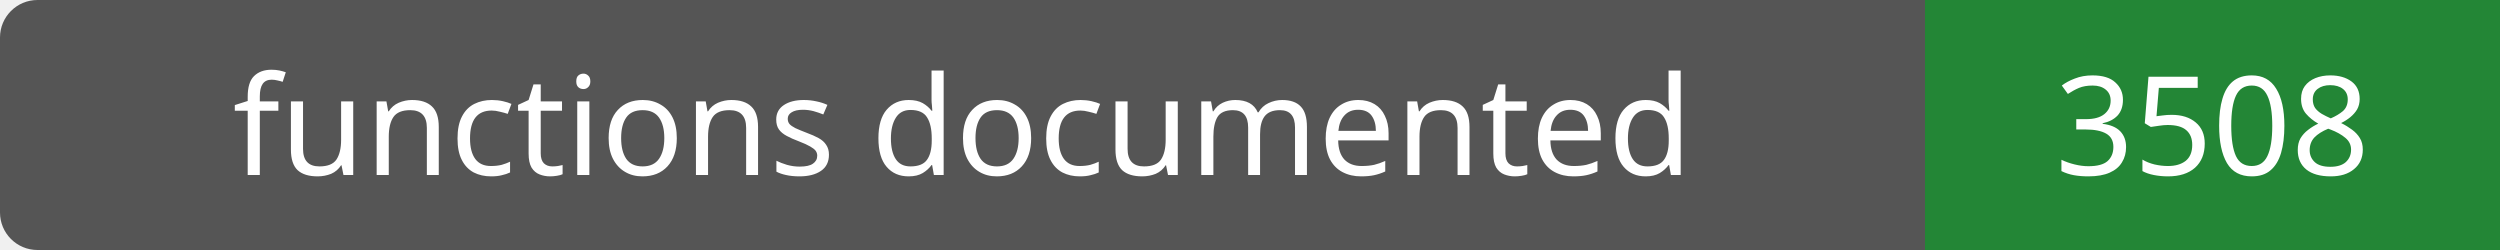
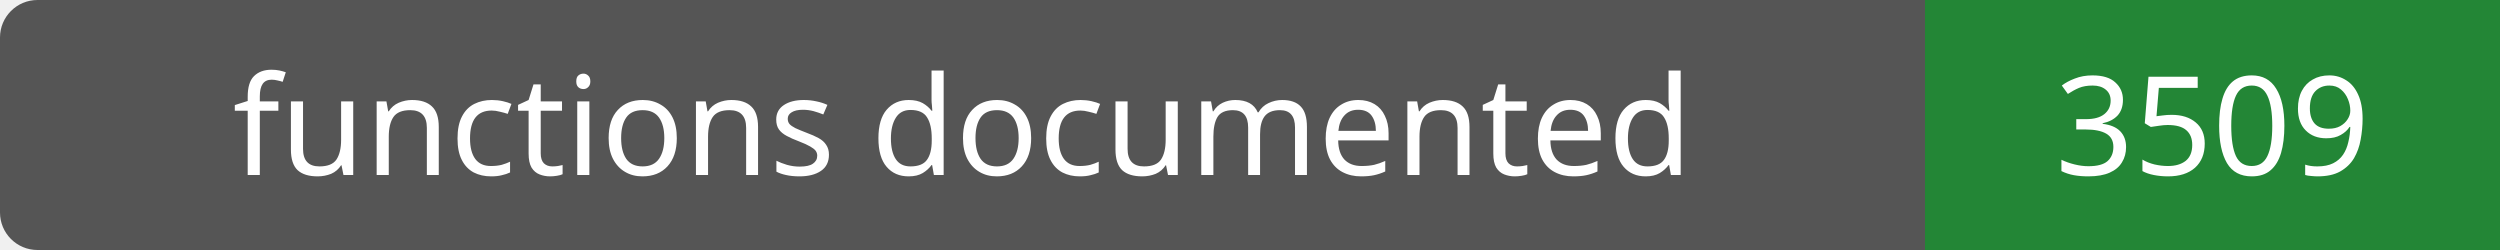
- <svg xmlns="http://www.w3.org/2000/svg" width="200" height="20" role="img" aria-label="functions documented: 3508">
+ <svg xmlns="http://www.w3.org/2000/svg" width="200" height="20" role="img" aria-label="functions documented: 3509">
  <rect width="200" height="20" rx="3" fill="#555" />
  <path fill="#238636" d="M154 0h46v20H154z" />
  <g fill="#fff" text-anchor="middle" font-family="Verdana,sans-serif" font-size="11">
    <text x="77.0" y="14">functions documented</text>
-     <text x="177.0" y="14">3508</text>
+     <text x="177.0" y="14">3509</text>
  </g>
</svg>
